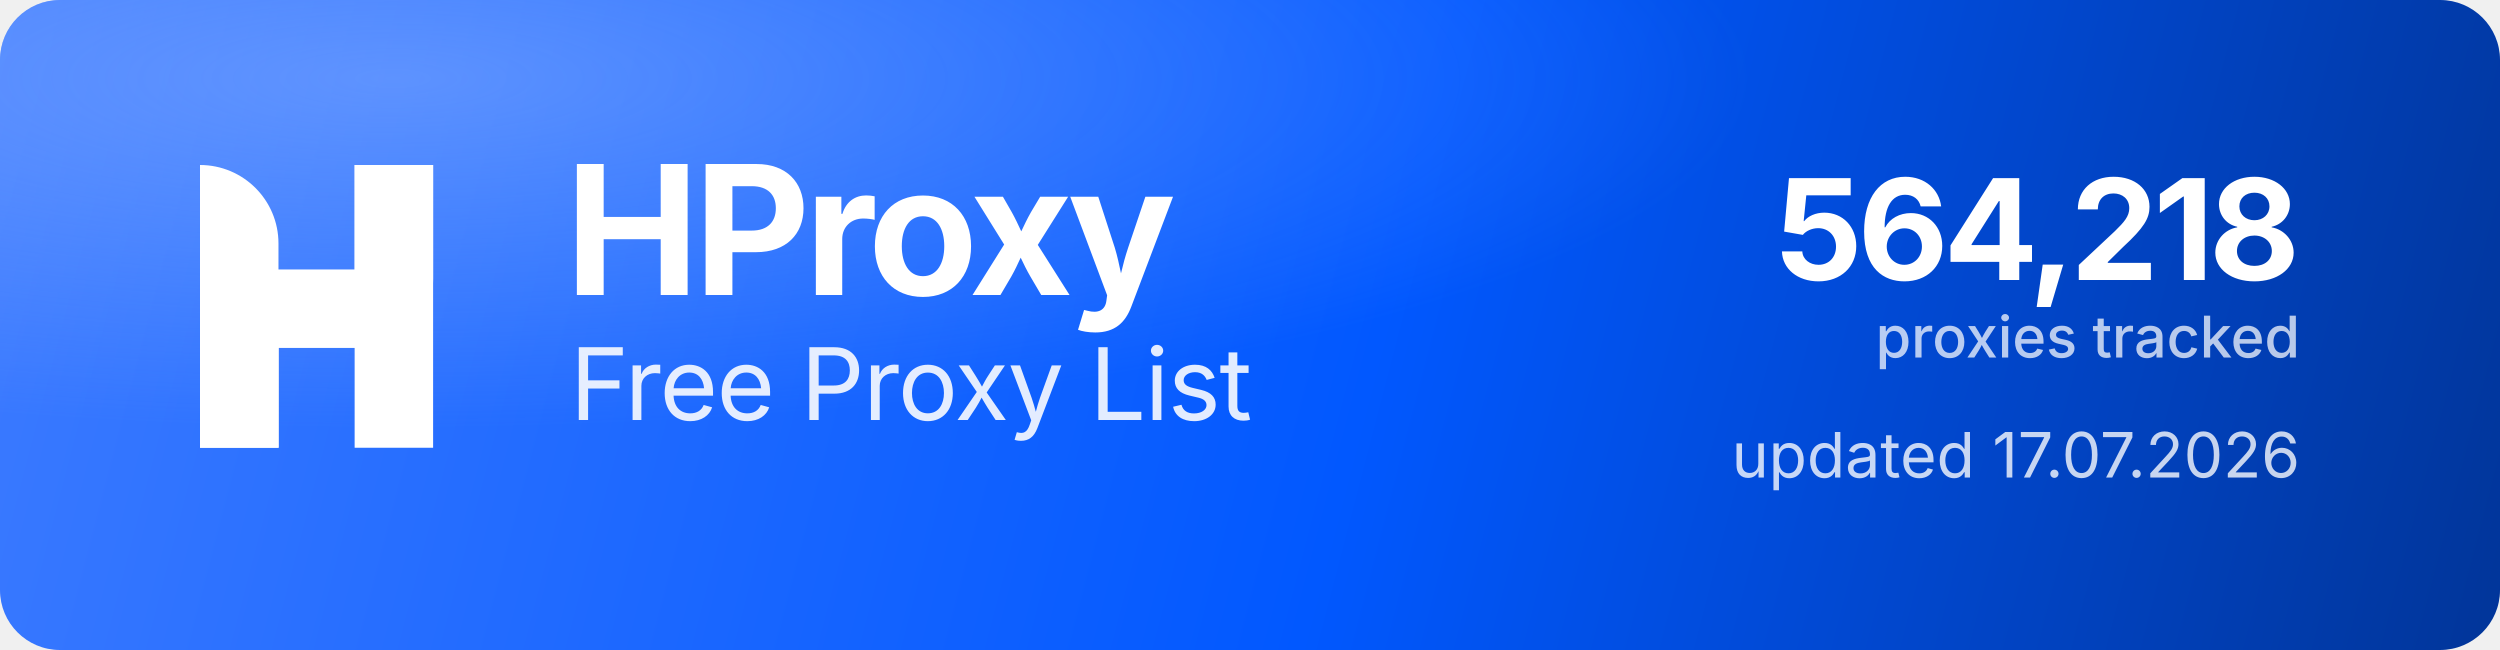
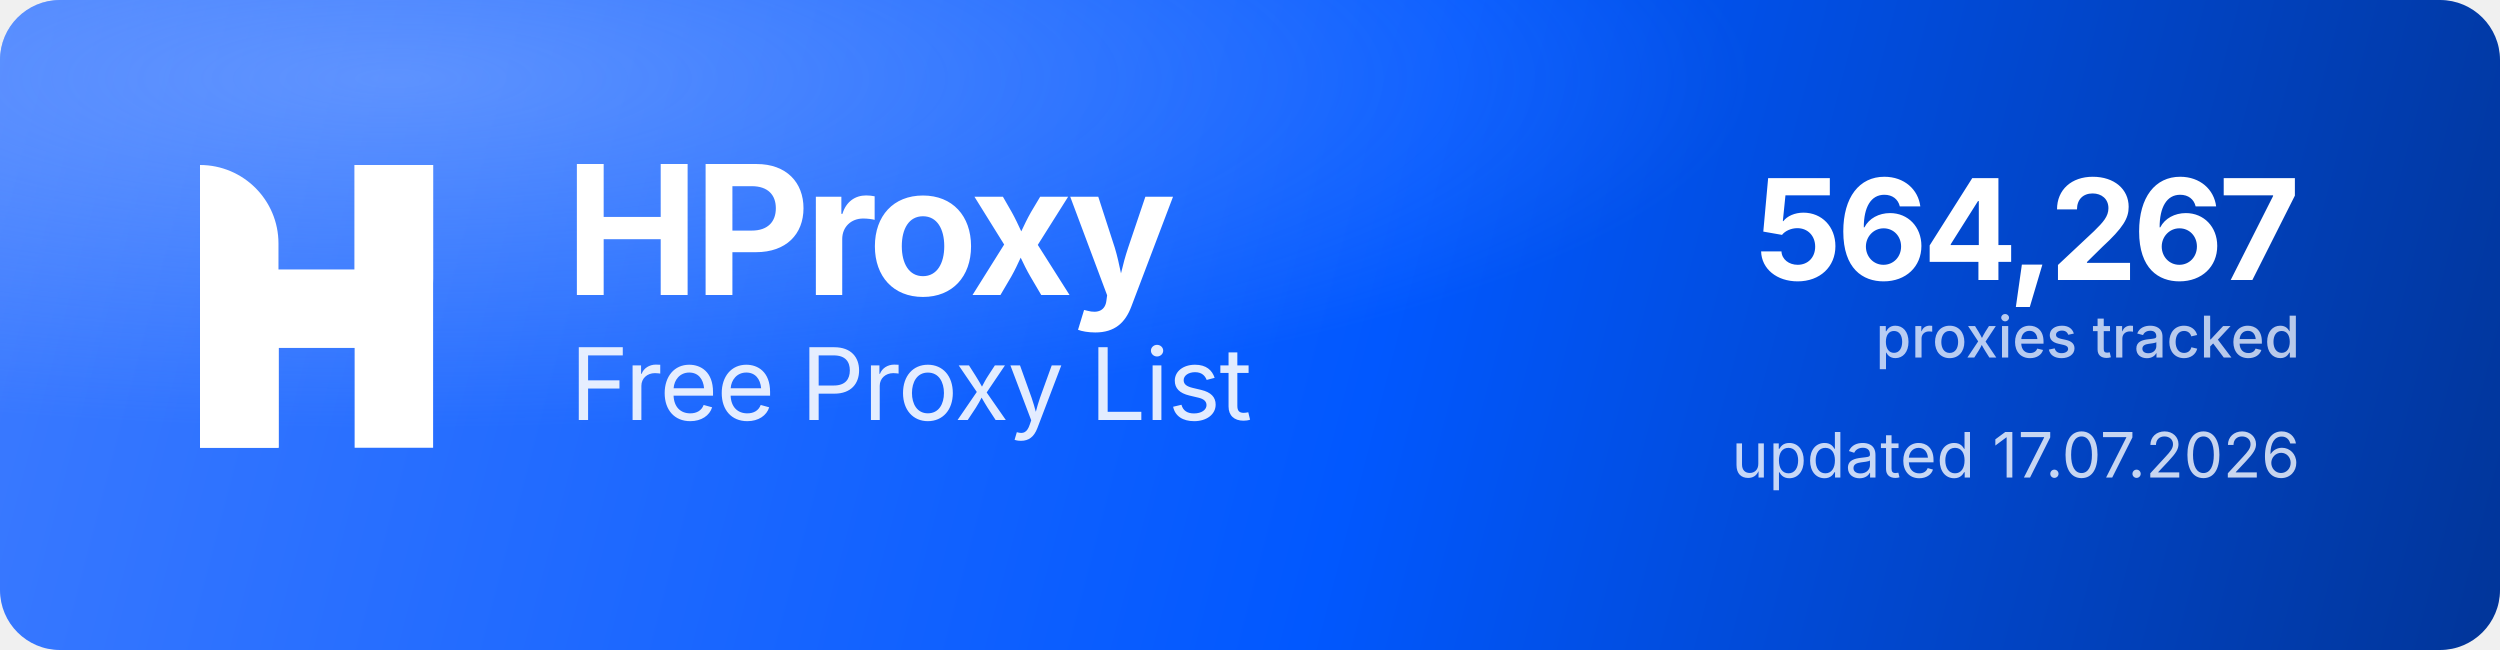
<svg xmlns="http://www.w3.org/2000/svg" width="1000" height="260" viewBox="0 0 1000 260" role="img" aria-label="HProxy Free Proxy List">
  <defs>
    <linearGradient id="hp-bg" x1="0" y1="0" x2="1000" y2="260" gradientUnits="userSpaceOnUse">
      <stop offset="0" stop-color="#3D7BFF" />
      <stop offset="0.55" stop-color="#0158FF" />
      <stop offset="1" stop-color="#013599" />
    </linearGradient>
    <radialGradient id="hp-glow" cx="0.16" cy="0.12" r="0.9">
      <stop offset="0" stop-color="#8FB4FF" stop-opacity="0.5" />
      <stop offset="0.6" stop-color="#8FB4FF" stop-opacity="0" />
    </radialGradient>
  </defs>
  <rect width="1000" height="260" rx="24" fill="url(#hp-bg)" />
  <rect width="1000" height="260" rx="24" fill="url(#hp-glow)" />
  <g transform="translate(80,66) scale(4.35)" fill="#FFFFFF">
    <path d="M0 0V0C3.985 0 7.216 3.231 7.216 7.216V26H0V0Z" />
    <rect x="14.219" width="7.216" height="26" />
    <path d="M7.235 26H0V15.971C0 12.455 2.851 9.604 6.367 9.604H14.22V0H21.437V10.453C21.437 13.97 18.586 16.82 15.069 16.82H7.235V26Z" />
  </g>
  <text x="226" y="118" font-family="'Geist','Inter','Segoe UI',system-ui,-apple-system,Helvetica,Arial,sans-serif" font-size="72" font-weight="700" letter-spacing="-2.3" fill="#FFFFFF">HProxy</text>
  <text x="228" y="168" font-family="'Geist','Inter','Segoe UI',system-ui,-apple-system,Helvetica,Arial,sans-serif" font-size="40" font-weight="400" letter-spacing="-0.5" fill="#FFFFFF" fill-opacity="0.88">Free Proxy List</text>
-   <text x="920" y="112" text-anchor="end" font-family="'Geist','Inter','Segoe UI',system-ui,-apple-system,Helvetica,Arial,sans-serif" font-size="56" font-weight="700" letter-spacing="-2" fill="#FFFFFF">564,218</text>
+   <text x="920" y="112" text-anchor="end" font-family="'Geist','Inter','Segoe UI',system-ui,-apple-system,Helvetica,Arial,sans-serif" font-size="56" font-weight="700" letter-spacing="-2" fill="#FFFFFF">564,267</text>
  <text x="920" y="143" text-anchor="end" font-family="'Geist','Inter','Segoe UI',system-ui,-apple-system,Helvetica,Arial,sans-serif" font-size="23" font-weight="500" fill="#FFFFFF" fill-opacity="0.72">proxies tracked</text>
  <text x="920" y="191" text-anchor="end" font-family="'Geist','Inter','Segoe UI',system-ui,-apple-system,Helvetica,Arial,sans-serif" font-size="25" font-weight="400" fill="#FFFFFF" fill-opacity="0.78">updated 17.07.2026</text>
</svg>
